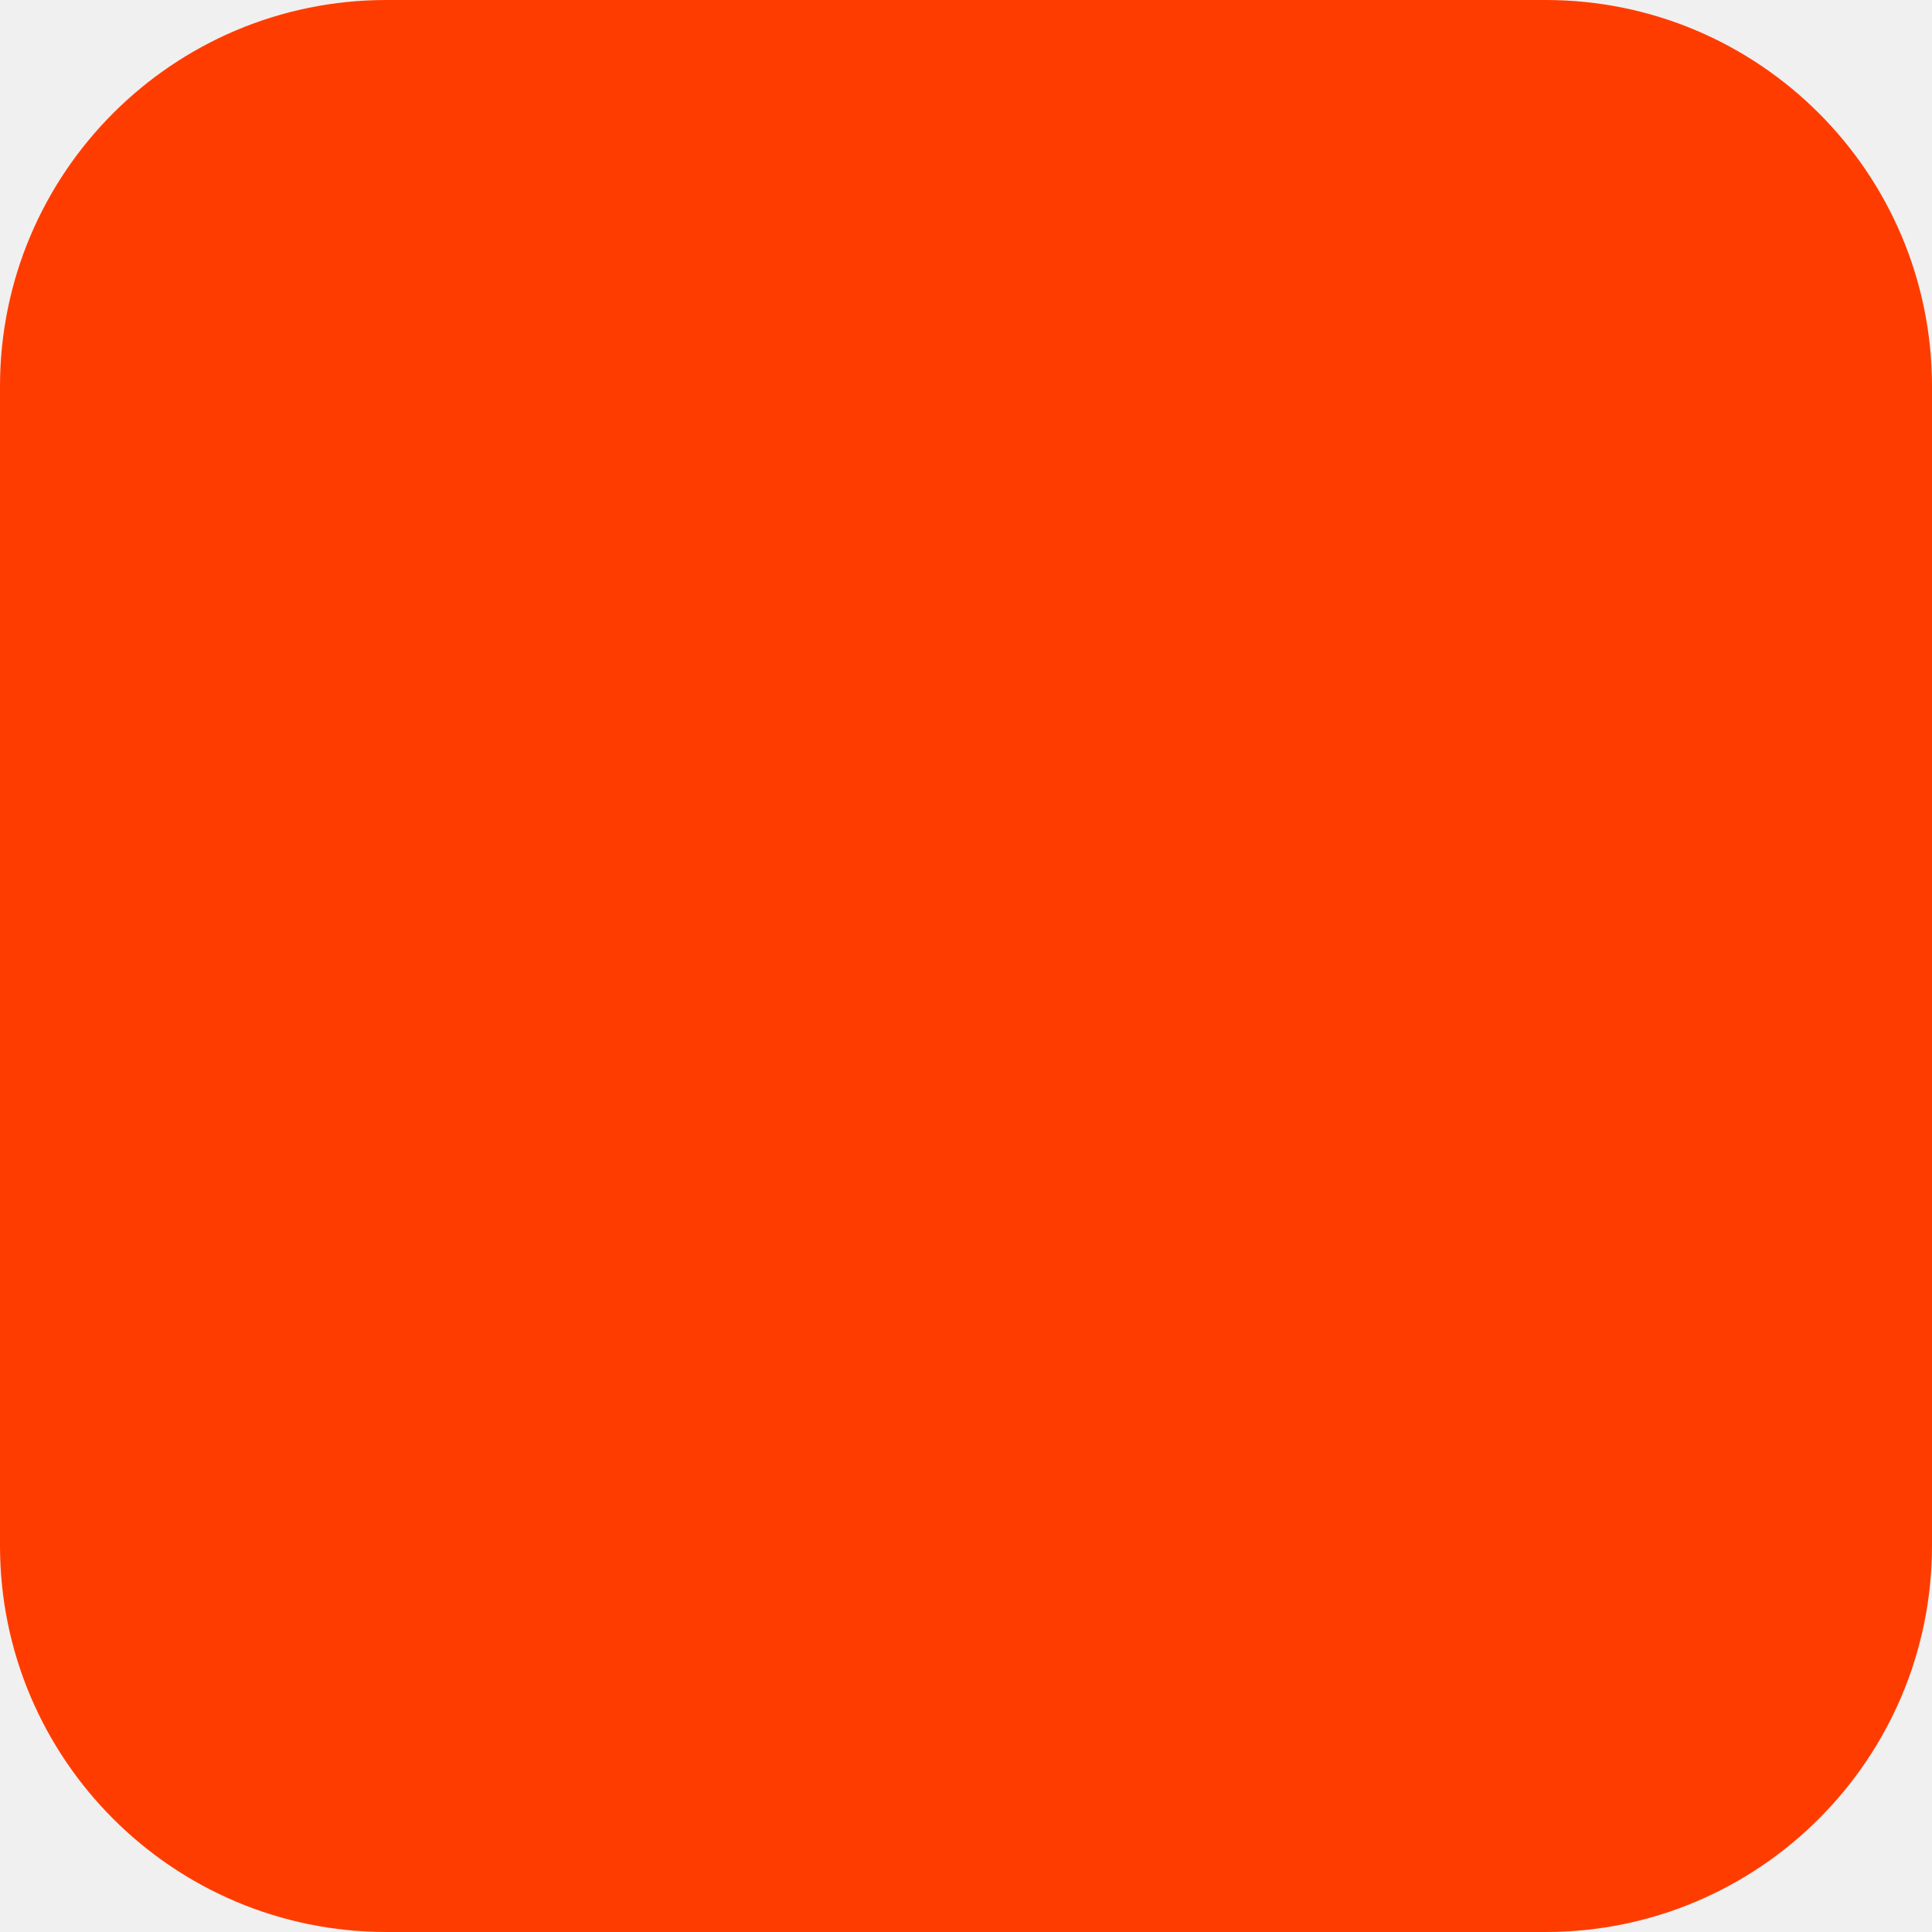
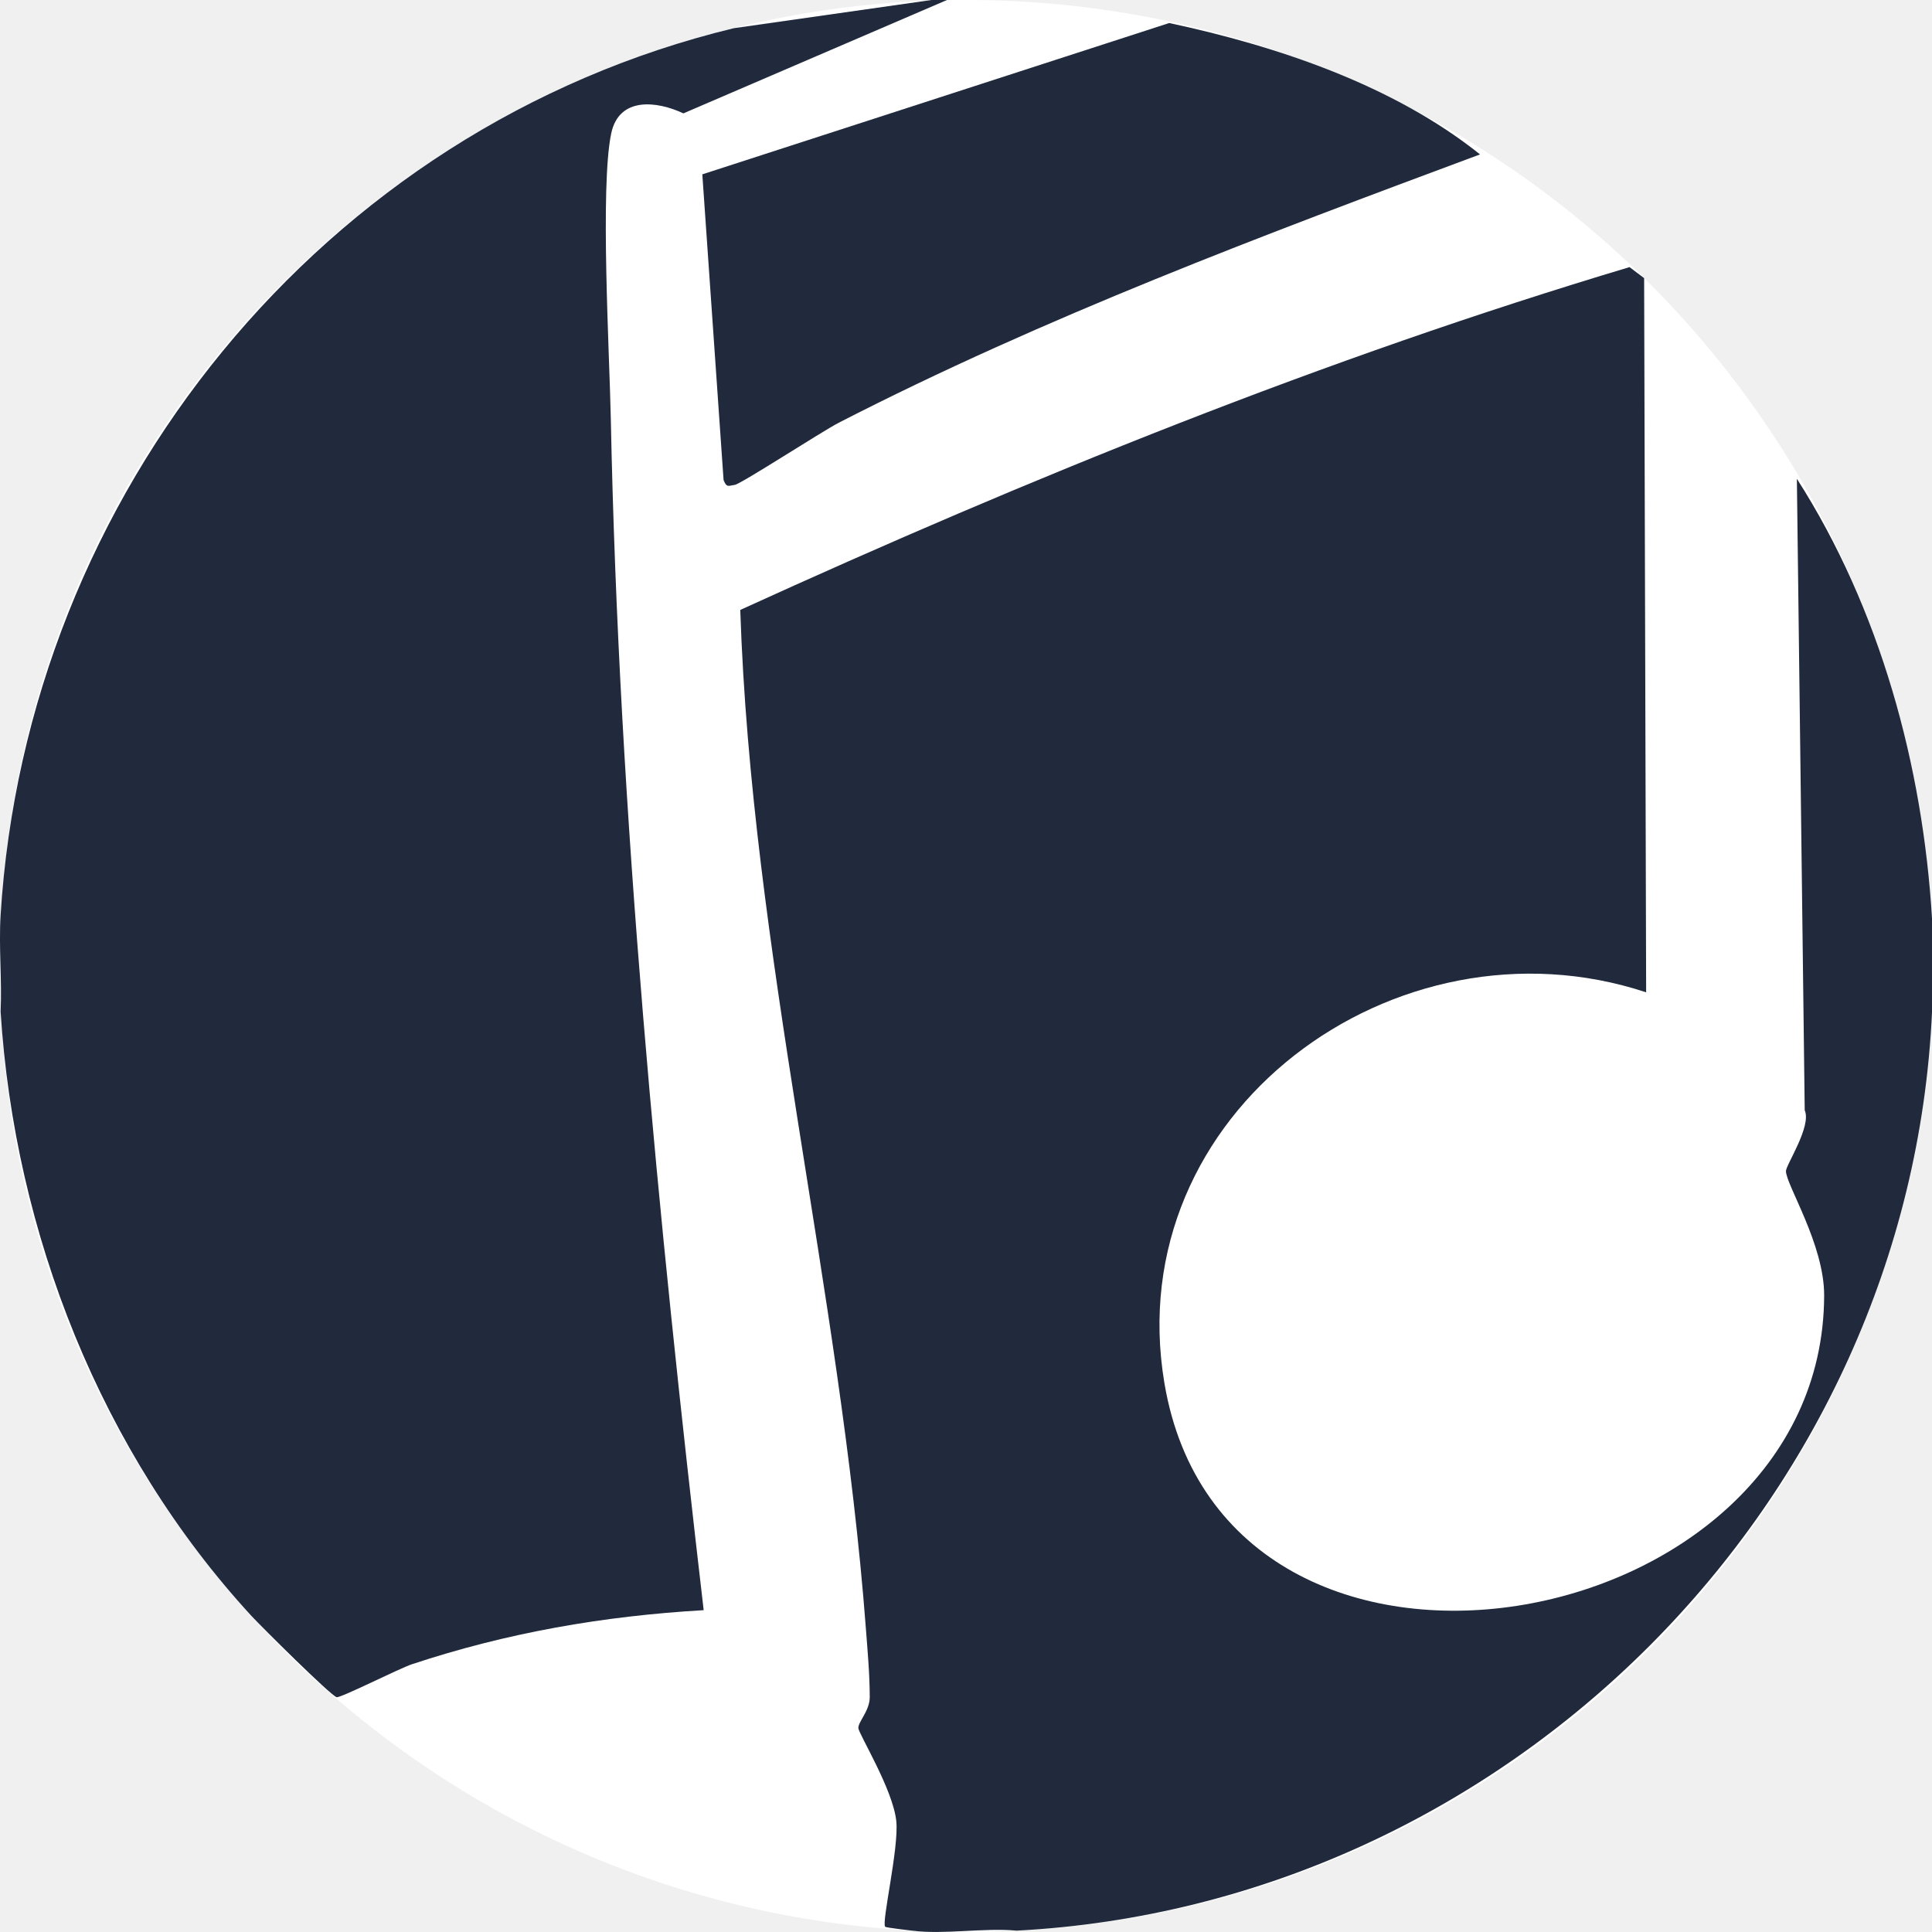
- <svg xmlns="http://www.w3.org/2000/svg" width="180" height="180" viewBox="0 0 180 180" fill="none">
-   <rect width="180" height="180" rx="36" fill="#FF3C00" />
+ <svg xmlns="http://www.w3.org/2000/svg" version="1.1" width="500" height="500">
+   <svg id="SvgjsSvg1070" data-name="Layer 1" viewBox="0 0 500 500">
+     <defs>
+       <style>
+       .cls-1 {
+         fill: #202a3c;
+       }
+ 
+       .cls-2 {
+         fill: #fff;
+       }
+     </style>
+     </defs>
+     <circle class="cls-2" cx="250" cy="250" r="250" />
+     <g>
+       <path class="cls-1" d="M236.09,499.66c-1.33-.17-6.72-.78-6.99-1.01-1.06-.88,3.58-20.37,2.86-27.34-.85-8.23-9.8-22.66-9.82-24.11-.02-1.67,2.96-4.48,2.95-8.01-.02-6.06-.56-11.94-1.02-17.96-6.61-87.18-29.58-175.32-32.49-263.38,74.87-34.15,151.15-65.08,230.14-88.72l3.78,2.85.52,184.83c-64.75-21.41-136.45,31.21-124.67,101.15,15.89,94.39,170.52,66.85,170.74-22.7.03-13.16-9.76-28.45-9.89-32.14-.06-1.57,6.7-11.61,4.86-15.78l-2.03-163.43c21.47,33.49,32.61,74.2,34.98,113.92v23.98c-5.76,127.04-110.08,231.2-236.92,237.84-8.49-.79-18.75,1.07-26.99,0Z" />
+       <path class="cls-1" d="M245.08,0l-68.22,29.34c-6.85-3.22-16.67-4.39-18.68,5.2-2.91,13.84-.43,57.2-.1,73.92,2.05,102.08,12.22,206.98,24.03,308.25-25.98,1.51-50.85,5.82-75.49,13.99-3.27,1.08-18.47,8.78-19.5,8.53-1.48-.36-19.52-18.29-22-20.98C26.2,375.98,3.76,319.11.16,261.82c.37-8.27-.51-16.73,0-24.98C6.85,127.92,83.47,33.03,189.9,7.3L241.08,0h4Z" />
+       <path class="cls-1" d="M383.03,39.96c-56.06,20.86-112.72,42.1-165.96,69.44-4.26,2.19-25.36,15.89-26.92,16.09s-2.08.82-2.89-1.25l-5.5-79.12L302.59,5.96c27.93,5.97,58.03,16.07,80.44,34Z" />
+     </g>
+   </svg>
+   <style>@media (prefers-color-scheme: light) { :root { filter: none; } }
+ @media (prefers-color-scheme: dark) { :root { filter: none; } }
+ </style>
</svg>
